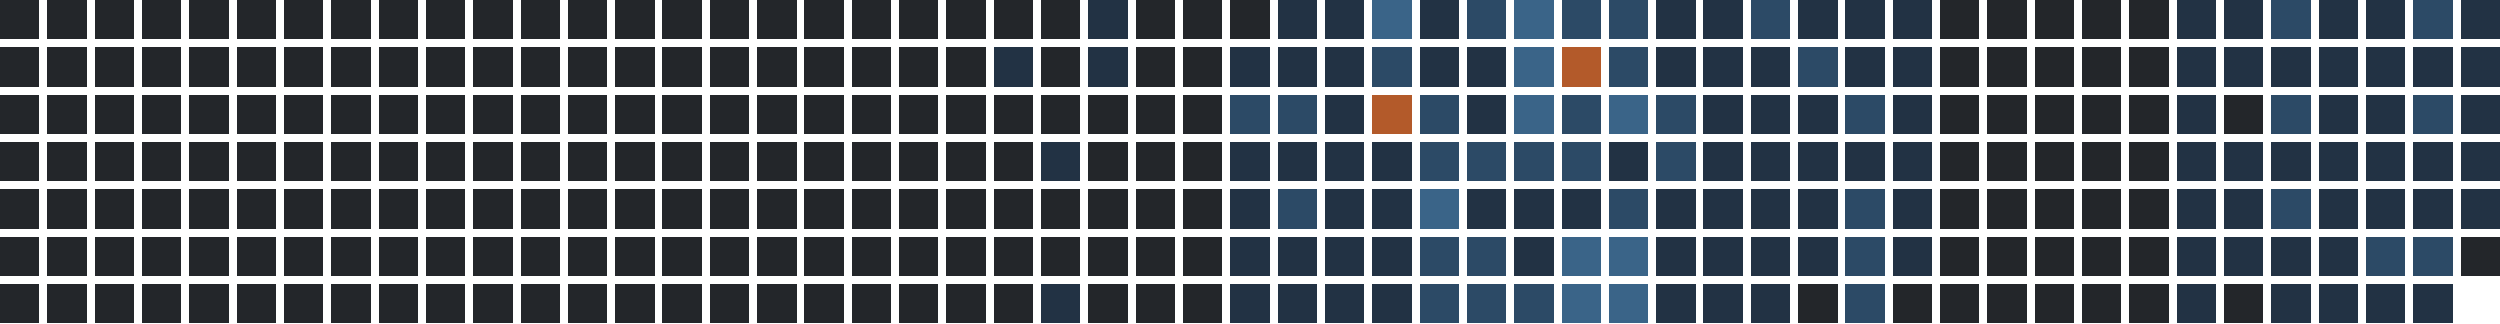
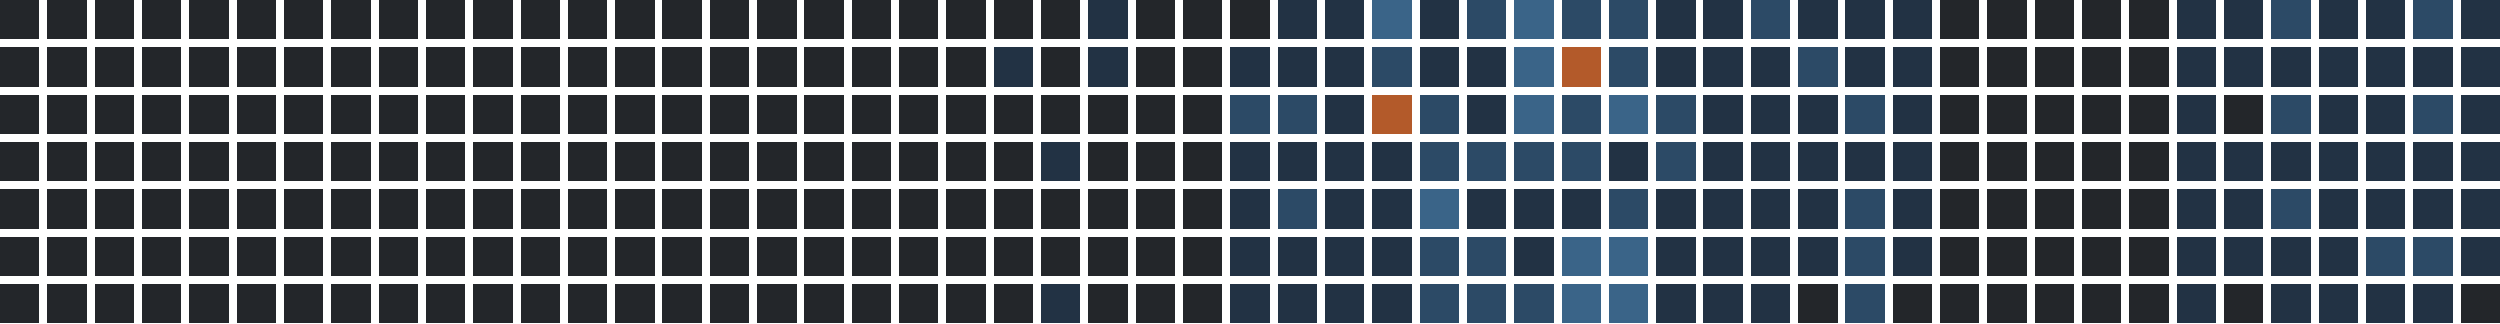
<svg xmlns="http://www.w3.org/2000/svg" version="1.1" width="634.0" height="82.0" viewBox="27.0 20.0 634.0 82.0">
  <rect style="fill:#23262a;shape-rendering:crispedges" data-score="0" data-date="2025-05-18" x="27" y="20" width="10" height="10" />
  <rect style="fill:#23262a;shape-rendering:crispedges" data-score="0" data-date="2025-05-25" x="39" y="20" width="10" height="10" />
  <rect style="fill:#23262a;shape-rendering:crispedges" data-score="0" data-date="2025-06-01" x="51" y="20" width="10" height="10" />
  <rect style="fill:#23262a;shape-rendering:crispedges" data-score="0" data-date="2025-06-08" x="63" y="20" width="10" height="10" />
  <rect style="fill:#23262a;shape-rendering:crispedges" data-score="0" data-date="2025-06-15" x="75" y="20" width="10" height="10" />
  <rect style="fill:#23262a;shape-rendering:crispedges" data-score="0" data-date="2025-06-22" x="87" y="20" width="10" height="10" />
  <rect style="fill:#23262a;shape-rendering:crispedges" data-score="0" data-date="2025-06-29" x="99" y="20" width="10" height="10" />
  <rect style="fill:#23262a;shape-rendering:crispedges" data-score="0" data-date="2025-07-06" x="111" y="20" width="10" height="10" />
  <rect style="fill:#23262a;shape-rendering:crispedges" data-score="0" data-date="2025-07-13" x="123" y="20" width="10" height="10" />
  <rect style="fill:#23262a;shape-rendering:crispedges" data-score="0" data-date="2025-07-20" x="135" y="20" width="10" height="10" />
  <rect style="fill:#23262a;shape-rendering:crispedges" data-score="0" data-date="2025-07-27" x="147" y="20" width="10" height="10" />
  <rect style="fill:#23262a;shape-rendering:crispedges" data-score="0" data-date="2025-08-03" x="159" y="20" width="10" height="10" />
  <rect style="fill:#23262a;shape-rendering:crispedges" data-score="0" data-date="2025-08-10" x="171" y="20" width="10" height="10" />
  <rect style="fill:#23262a;shape-rendering:crispedges" data-score="0" data-date="2025-08-17" x="183" y="20" width="10" height="10" />
  <rect style="fill:#23262a;shape-rendering:crispedges" data-score="0" data-date="2025-08-24" x="195" y="20" width="10" height="10" />
  <rect style="fill:#23262a;shape-rendering:crispedges" data-score="0" data-date="2025-08-31" x="207" y="20" width="10" height="10" />
  <rect style="fill:#23262a;shape-rendering:crispedges" data-score="0" data-date="2025-09-07" x="219" y="20" width="10" height="10" />
  <rect style="fill:#23262a;shape-rendering:crispedges" data-score="0" data-date="2025-09-14" x="231" y="20" width="10" height="10" />
  <rect style="fill:#23262a;shape-rendering:crispedges" data-score="0" data-date="2025-09-21" x="243" y="20" width="10" height="10" />
  <rect style="fill:#23262a;shape-rendering:crispedges" data-score="0" data-date="2025-09-28" x="255" y="20" width="10" height="10" />
  <rect style="fill:#23262a;shape-rendering:crispedges" data-score="0" data-date="2025-10-05" x="267" y="20" width="10" height="10" />
  <rect style="fill:#23262a;shape-rendering:crispedges" data-score="0" data-date="2025-10-12" x="279" y="20" width="10" height="10" />
  <rect style="fill:#23262a;shape-rendering:crispedges" data-score="0" data-date="2025-10-19" x="291" y="20" width="10" height="10" />
  <rect style="fill:#223244;shape-rendering:crispedges" data-score="1" data-date="2025-10-26" x="303" y="20" width="10" height="10" />
  <rect style="fill:#23262a;shape-rendering:crispedges" data-score="0" data-date="2025-11-02" x="315" y="20" width="10" height="10" />
  <rect style="fill:#23262a;shape-rendering:crispedges" data-score="0" data-date="2025-11-09" x="327" y="20" width="10" height="10" />
  <rect style="fill:#23262a;shape-rendering:crispedges" data-score="0" data-date="2025-11-16" x="339" y="20" width="10" height="10" />
  <rect style="fill:#223244;shape-rendering:crispedges" data-score="1" data-date="2025-11-23" x="351" y="20" width="10" height="10" />
  <rect style="fill:#223244;shape-rendering:crispedges" data-score="1" data-date="2025-11-30" x="363" y="20" width="10" height="10" />
  <rect style="fill:#3a6488;shape-rendering:crispedges" data-score="3" data-date="2025-12-07" x="375" y="20" width="10" height="10" />
  <rect style="fill:#223244;shape-rendering:crispedges" data-score="1" data-date="2025-12-14" x="387" y="20" width="10" height="10" />
  <rect style="fill:#2c4a66;shape-rendering:crispedges" data-score="2" data-date="2025-12-21" x="399" y="20" width="10" height="10" />
  <rect style="fill:#3a6488;shape-rendering:crispedges" data-score="3" data-date="2025-12-28" x="411" y="20" width="10" height="10" />
  <rect style="fill:#2c4a66;shape-rendering:crispedges" data-score="2" data-date="2026-01-04" x="423" y="20" width="10" height="10" />
  <rect style="fill:#2c4a66;shape-rendering:crispedges" data-score="2" data-date="2026-01-11" x="435" y="20" width="10" height="10" />
  <rect style="fill:#223244;shape-rendering:crispedges" data-score="1" data-date="2026-01-18" x="447" y="20" width="10" height="10" />
  <rect style="fill:#223244;shape-rendering:crispedges" data-score="1" data-date="2026-01-25" x="459" y="20" width="10" height="10" />
  <rect style="fill:#2c4a66;shape-rendering:crispedges" data-score="2" data-date="2026-02-01" x="471" y="20" width="10" height="10" />
  <rect style="fill:#223244;shape-rendering:crispedges" data-score="1" data-date="2026-02-08" x="483" y="20" width="10" height="10" />
  <rect style="fill:#223244;shape-rendering:crispedges" data-score="1" data-date="2026-02-15" x="495" y="20" width="10" height="10" />
  <rect style="fill:#223244;shape-rendering:crispedges" data-score="1" data-date="2026-02-22" x="507" y="20" width="10" height="10" />
  <rect style="fill:#23262a;shape-rendering:crispedges" data-score="0" data-date="2026-03-01" x="519" y="20" width="10" height="10" />
  <rect style="fill:#23262a;shape-rendering:crispedges" data-score="0" data-date="2026-03-08" x="531" y="20" width="10" height="10" />
  <rect style="fill:#23262a;shape-rendering:crispedges" data-score="0" data-date="2026-03-15" x="543" y="20" width="10" height="10" />
  <rect style="fill:#23262a;shape-rendering:crispedges" data-score="0" data-date="2026-03-22" x="555" y="20" width="10" height="10" />
  <rect style="fill:#23262a;shape-rendering:crispedges" data-score="0" data-date="2026-03-29" x="567" y="20" width="10" height="10" />
  <rect style="fill:#223244;shape-rendering:crispedges" data-score="1" data-date="2026-04-05" x="579" y="20" width="10" height="10" />
  <rect style="fill:#223244;shape-rendering:crispedges" data-score="1" data-date="2026-04-12" x="591" y="20" width="10" height="10" />
  <rect style="fill:#2c4a66;shape-rendering:crispedges" data-score="2" data-date="2026-04-19" x="603" y="20" width="10" height="10" />
  <rect style="fill:#223244;shape-rendering:crispedges" data-score="1" data-date="2026-04-26" x="615" y="20" width="10" height="10" />
  <rect style="fill:#223244;shape-rendering:crispedges" data-score="1" data-date="2026-05-03" x="627" y="20" width="10" height="10" />
  <rect style="fill:#2c4a66;shape-rendering:crispedges" data-score="2" data-date="2026-05-10" x="639" y="20" width="10" height="10" />
  <rect style="fill:#223244;shape-rendering:crispedges" data-score="1" data-date="2026-05-17" x="651" y="20" width="10" height="10" />
  <rect style="fill:#23262a;shape-rendering:crispedges" data-score="0" data-date="2025-05-19" x="27" y="32" width="10" height="10" />
  <rect style="fill:#23262a;shape-rendering:crispedges" data-score="0" data-date="2025-05-26" x="39" y="32" width="10" height="10" />
  <rect style="fill:#23262a;shape-rendering:crispedges" data-score="0" data-date="2025-06-02" x="51" y="32" width="10" height="10" />
  <rect style="fill:#23262a;shape-rendering:crispedges" data-score="0" data-date="2025-06-09" x="63" y="32" width="10" height="10" />
  <rect style="fill:#23262a;shape-rendering:crispedges" data-score="0" data-date="2025-06-16" x="75" y="32" width="10" height="10" />
  <rect style="fill:#23262a;shape-rendering:crispedges" data-score="0" data-date="2025-06-23" x="87" y="32" width="10" height="10" />
  <rect style="fill:#23262a;shape-rendering:crispedges" data-score="0" data-date="2025-06-30" x="99" y="32" width="10" height="10" />
  <rect style="fill:#23262a;shape-rendering:crispedges" data-score="0" data-date="2025-07-07" x="111" y="32" width="10" height="10" />
  <rect style="fill:#23262a;shape-rendering:crispedges" data-score="0" data-date="2025-07-14" x="123" y="32" width="10" height="10" />
  <rect style="fill:#23262a;shape-rendering:crispedges" data-score="0" data-date="2025-07-21" x="135" y="32" width="10" height="10" />
  <rect style="fill:#23262a;shape-rendering:crispedges" data-score="0" data-date="2025-07-28" x="147" y="32" width="10" height="10" />
  <rect style="fill:#23262a;shape-rendering:crispedges" data-score="0" data-date="2025-08-04" x="159" y="32" width="10" height="10" />
  <rect style="fill:#23262a;shape-rendering:crispedges" data-score="0" data-date="2025-08-11" x="171" y="32" width="10" height="10" />
  <rect style="fill:#23262a;shape-rendering:crispedges" data-score="0" data-date="2025-08-18" x="183" y="32" width="10" height="10" />
  <rect style="fill:#23262a;shape-rendering:crispedges" data-score="0" data-date="2025-08-25" x="195" y="32" width="10" height="10" />
  <rect style="fill:#23262a;shape-rendering:crispedges" data-score="0" data-date="2025-09-01" x="207" y="32" width="10" height="10" />
  <rect style="fill:#23262a;shape-rendering:crispedges" data-score="0" data-date="2025-09-08" x="219" y="32" width="10" height="10" />
  <rect style="fill:#23262a;shape-rendering:crispedges" data-score="0" data-date="2025-09-15" x="231" y="32" width="10" height="10" />
  <rect style="fill:#23262a;shape-rendering:crispedges" data-score="0" data-date="2025-09-22" x="243" y="32" width="10" height="10" />
  <rect style="fill:#23262a;shape-rendering:crispedges" data-score="0" data-date="2025-09-29" x="255" y="32" width="10" height="10" />
  <rect style="fill:#23262a;shape-rendering:crispedges" data-score="0" data-date="2025-10-06" x="267" y="32" width="10" height="10" />
  <rect style="fill:#223244;shape-rendering:crispedges" data-score="1" data-date="2025-10-13" x="279" y="32" width="10" height="10" />
  <rect style="fill:#23262a;shape-rendering:crispedges" data-score="0" data-date="2025-10-20" x="291" y="32" width="10" height="10" />
  <rect style="fill:#223244;shape-rendering:crispedges" data-score="1" data-date="2025-10-27" x="303" y="32" width="10" height="10" />
  <rect style="fill:#23262a;shape-rendering:crispedges" data-score="0" data-date="2025-11-03" x="315" y="32" width="10" height="10" />
  <rect style="fill:#23262a;shape-rendering:crispedges" data-score="0" data-date="2025-11-10" x="327" y="32" width="10" height="10" />
  <rect style="fill:#223244;shape-rendering:crispedges" data-score="1" data-date="2025-11-17" x="339" y="32" width="10" height="10" />
  <rect style="fill:#223244;shape-rendering:crispedges" data-score="1" data-date="2025-11-24" x="351" y="32" width="10" height="10" />
  <rect style="fill:#223244;shape-rendering:crispedges" data-score="1" data-date="2025-12-01" x="363" y="32" width="10" height="10" />
  <rect style="fill:#2c4a66;shape-rendering:crispedges" data-score="2" data-date="2025-12-08" x="375" y="32" width="10" height="10" />
  <rect style="fill:#223244;shape-rendering:crispedges" data-score="1" data-date="2025-12-15" x="387" y="32" width="10" height="10" />
  <rect style="fill:#223244;shape-rendering:crispedges" data-score="1" data-date="2025-12-22" x="399" y="32" width="10" height="10" />
  <rect style="fill:#3a6488;shape-rendering:crispedges" data-score="3" data-date="2025-12-29" x="411" y="32" width="10" height="10" />
  <rect style="fill:#b35a2a;shape-rendering:crispedges" data-score="4" data-date="2026-01-05" x="423" y="32" width="10" height="10" />
  <rect style="fill:#2c4a66;shape-rendering:crispedges" data-score="2" data-date="2026-01-12" x="435" y="32" width="10" height="10" />
  <rect style="fill:#223244;shape-rendering:crispedges" data-score="1" data-date="2026-01-19" x="447" y="32" width="10" height="10" />
  <rect style="fill:#223244;shape-rendering:crispedges" data-score="1" data-date="2026-01-26" x="459" y="32" width="10" height="10" />
  <rect style="fill:#223244;shape-rendering:crispedges" data-score="1" data-date="2026-02-02" x="471" y="32" width="10" height="10" />
  <rect style="fill:#2c4a66;shape-rendering:crispedges" data-score="2" data-date="2026-02-09" x="483" y="32" width="10" height="10" />
  <rect style="fill:#223244;shape-rendering:crispedges" data-score="1" data-date="2026-02-16" x="495" y="32" width="10" height="10" />
  <rect style="fill:#223244;shape-rendering:crispedges" data-score="1" data-date="2026-02-23" x="507" y="32" width="10" height="10" />
  <rect style="fill:#23262a;shape-rendering:crispedges" data-score="0" data-date="2026-03-02" x="519" y="32" width="10" height="10" />
  <rect style="fill:#23262a;shape-rendering:crispedges" data-score="0" data-date="2026-03-09" x="531" y="32" width="10" height="10" />
  <rect style="fill:#23262a;shape-rendering:crispedges" data-score="0" data-date="2026-03-16" x="543" y="32" width="10" height="10" />
  <rect style="fill:#23262a;shape-rendering:crispedges" data-score="0" data-date="2026-03-23" x="555" y="32" width="10" height="10" />
  <rect style="fill:#23262a;shape-rendering:crispedges" data-score="0" data-date="2026-03-30" x="567" y="32" width="10" height="10" />
  <rect style="fill:#223244;shape-rendering:crispedges" data-score="1" data-date="2026-04-06" x="579" y="32" width="10" height="10" />
  <rect style="fill:#223244;shape-rendering:crispedges" data-score="1" data-date="2026-04-13" x="591" y="32" width="10" height="10" />
  <rect style="fill:#223244;shape-rendering:crispedges" data-score="1" data-date="2026-04-20" x="603" y="32" width="10" height="10" />
  <rect style="fill:#223244;shape-rendering:crispedges" data-score="1" data-date="2026-04-27" x="615" y="32" width="10" height="10" />
  <rect style="fill:#223244;shape-rendering:crispedges" data-score="1" data-date="2026-05-04" x="627" y="32" width="10" height="10" />
  <rect style="fill:#223244;shape-rendering:crispedges" data-score="1" data-date="2026-05-11" x="639" y="32" width="10" height="10" />
  <rect style="fill:#223244;shape-rendering:crispedges" data-score="1" data-date="2026-05-18" x="651" y="32" width="10" height="10" />
  <rect style="fill:#23262a;shape-rendering:crispedges" data-score="0" data-date="2025-05-20" x="27" y="44" width="10" height="10" />
  <rect style="fill:#23262a;shape-rendering:crispedges" data-score="0" data-date="2025-05-27" x="39" y="44" width="10" height="10" />
  <rect style="fill:#23262a;shape-rendering:crispedges" data-score="0" data-date="2025-06-03" x="51" y="44" width="10" height="10" />
  <rect style="fill:#23262a;shape-rendering:crispedges" data-score="0" data-date="2025-06-10" x="63" y="44" width="10" height="10" />
  <rect style="fill:#23262a;shape-rendering:crispedges" data-score="0" data-date="2025-06-17" x="75" y="44" width="10" height="10" />
  <rect style="fill:#23262a;shape-rendering:crispedges" data-score="0" data-date="2025-06-24" x="87" y="44" width="10" height="10" />
  <rect style="fill:#23262a;shape-rendering:crispedges" data-score="0" data-date="2025-07-01" x="99" y="44" width="10" height="10" />
  <rect style="fill:#23262a;shape-rendering:crispedges" data-score="0" data-date="2025-07-08" x="111" y="44" width="10" height="10" />
  <rect style="fill:#23262a;shape-rendering:crispedges" data-score="0" data-date="2025-07-15" x="123" y="44" width="10" height="10" />
  <rect style="fill:#23262a;shape-rendering:crispedges" data-score="0" data-date="2025-07-22" x="135" y="44" width="10" height="10" />
  <rect style="fill:#23262a;shape-rendering:crispedges" data-score="0" data-date="2025-07-29" x="147" y="44" width="10" height="10" />
  <rect style="fill:#23262a;shape-rendering:crispedges" data-score="0" data-date="2025-08-05" x="159" y="44" width="10" height="10" />
  <rect style="fill:#23262a;shape-rendering:crispedges" data-score="0" data-date="2025-08-12" x="171" y="44" width="10" height="10" />
  <rect style="fill:#23262a;shape-rendering:crispedges" data-score="0" data-date="2025-08-19" x="183" y="44" width="10" height="10" />
  <rect style="fill:#23262a;shape-rendering:crispedges" data-score="0" data-date="2025-08-26" x="195" y="44" width="10" height="10" />
  <rect style="fill:#23262a;shape-rendering:crispedges" data-score="0" data-date="2025-09-02" x="207" y="44" width="10" height="10" />
  <rect style="fill:#23262a;shape-rendering:crispedges" data-score="0" data-date="2025-09-09" x="219" y="44" width="10" height="10" />
  <rect style="fill:#23262a;shape-rendering:crispedges" data-score="0" data-date="2025-09-16" x="231" y="44" width="10" height="10" />
  <rect style="fill:#23262a;shape-rendering:crispedges" data-score="0" data-date="2025-09-23" x="243" y="44" width="10" height="10" />
  <rect style="fill:#23262a;shape-rendering:crispedges" data-score="0" data-date="2025-09-30" x="255" y="44" width="10" height="10" />
  <rect style="fill:#23262a;shape-rendering:crispedges" data-score="0" data-date="2025-10-07" x="267" y="44" width="10" height="10" />
  <rect style="fill:#23262a;shape-rendering:crispedges" data-score="0" data-date="2025-10-14" x="279" y="44" width="10" height="10" />
  <rect style="fill:#23262a;shape-rendering:crispedges" data-score="0" data-date="2025-10-21" x="291" y="44" width="10" height="10" />
  <rect style="fill:#23262a;shape-rendering:crispedges" data-score="0" data-date="2025-10-28" x="303" y="44" width="10" height="10" />
  <rect style="fill:#23262a;shape-rendering:crispedges" data-score="0" data-date="2025-11-04" x="315" y="44" width="10" height="10" />
  <rect style="fill:#23262a;shape-rendering:crispedges" data-score="0" data-date="2025-11-11" x="327" y="44" width="10" height="10" />
  <rect style="fill:#2c4a66;shape-rendering:crispedges" data-score="2" data-date="2025-11-18" x="339" y="44" width="10" height="10" />
  <rect style="fill:#2c4a66;shape-rendering:crispedges" data-score="2" data-date="2025-11-25" x="351" y="44" width="10" height="10" />
  <rect style="fill:#223244;shape-rendering:crispedges" data-score="1" data-date="2025-12-02" x="363" y="44" width="10" height="10" />
  <rect style="fill:#b35a2a;shape-rendering:crispedges" data-score="4" data-date="2025-12-09" x="375" y="44" width="10" height="10" />
  <rect style="fill:#2c4a66;shape-rendering:crispedges" data-score="2" data-date="2025-12-16" x="387" y="44" width="10" height="10" />
  <rect style="fill:#223244;shape-rendering:crispedges" data-score="1" data-date="2025-12-23" x="399" y="44" width="10" height="10" />
  <rect style="fill:#3a6488;shape-rendering:crispedges" data-score="3" data-date="2025-12-30" x="411" y="44" width="10" height="10" />
  <rect style="fill:#2c4a66;shape-rendering:crispedges" data-score="2" data-date="2026-01-06" x="423" y="44" width="10" height="10" />
  <rect style="fill:#3a6488;shape-rendering:crispedges" data-score="3" data-date="2026-01-13" x="435" y="44" width="10" height="10" />
  <rect style="fill:#2c4a66;shape-rendering:crispedges" data-score="2" data-date="2026-01-20" x="447" y="44" width="10" height="10" />
  <rect style="fill:#223244;shape-rendering:crispedges" data-score="1" data-date="2026-01-27" x="459" y="44" width="10" height="10" />
  <rect style="fill:#223244;shape-rendering:crispedges" data-score="1" data-date="2026-02-03" x="471" y="44" width="10" height="10" />
  <rect style="fill:#223244;shape-rendering:crispedges" data-score="1" data-date="2026-02-10" x="483" y="44" width="10" height="10" />
  <rect style="fill:#2c4a66;shape-rendering:crispedges" data-score="2" data-date="2026-02-17" x="495" y="44" width="10" height="10" />
  <rect style="fill:#223244;shape-rendering:crispedges" data-score="1" data-date="2026-02-24" x="507" y="44" width="10" height="10" />
  <rect style="fill:#23262a;shape-rendering:crispedges" data-score="0" data-date="2026-03-03" x="519" y="44" width="10" height="10" />
  <rect style="fill:#23262a;shape-rendering:crispedges" data-score="0" data-date="2026-03-10" x="531" y="44" width="10" height="10" />
  <rect style="fill:#23262a;shape-rendering:crispedges" data-score="0" data-date="2026-03-17" x="543" y="44" width="10" height="10" />
  <rect style="fill:#23262a;shape-rendering:crispedges" data-score="0" data-date="2026-03-24" x="555" y="44" width="10" height="10" />
  <rect style="fill:#23262a;shape-rendering:crispedges" data-score="0" data-date="2026-03-31" x="567" y="44" width="10" height="10" />
  <rect style="fill:#223244;shape-rendering:crispedges" data-score="1" data-date="2026-04-07" x="579" y="44" width="10" height="10" />
  <rect style="fill:#23262a;shape-rendering:crispedges" data-score="0" data-date="2026-04-14" x="591" y="44" width="10" height="10" />
  <rect style="fill:#2c4a66;shape-rendering:crispedges" data-score="2" data-date="2026-04-21" x="603" y="44" width="10" height="10" />
  <rect style="fill:#223244;shape-rendering:crispedges" data-score="1" data-date="2026-04-28" x="615" y="44" width="10" height="10" />
  <rect style="fill:#223244;shape-rendering:crispedges" data-score="1" data-date="2026-05-05" x="627" y="44" width="10" height="10" />
  <rect style="fill:#2c4a66;shape-rendering:crispedges" data-score="2" data-date="2026-05-12" x="639" y="44" width="10" height="10" />
  <rect style="fill:#223244;shape-rendering:crispedges" data-score="1" data-date="2026-05-19" x="651" y="44" width="10" height="10" />
  <rect style="fill:#23262a;shape-rendering:crispedges" data-score="0" data-date="2025-05-21" x="27" y="56" width="10" height="10" />
  <rect style="fill:#23262a;shape-rendering:crispedges" data-score="0" data-date="2025-05-28" x="39" y="56" width="10" height="10" />
  <rect style="fill:#23262a;shape-rendering:crispedges" data-score="0" data-date="2025-06-04" x="51" y="56" width="10" height="10" />
  <rect style="fill:#23262a;shape-rendering:crispedges" data-score="0" data-date="2025-06-11" x="63" y="56" width="10" height="10" />
  <rect style="fill:#23262a;shape-rendering:crispedges" data-score="0" data-date="2025-06-18" x="75" y="56" width="10" height="10" />
  <rect style="fill:#23262a;shape-rendering:crispedges" data-score="0" data-date="2025-06-25" x="87" y="56" width="10" height="10" />
  <rect style="fill:#23262a;shape-rendering:crispedges" data-score="0" data-date="2025-07-02" x="99" y="56" width="10" height="10" />
  <rect style="fill:#23262a;shape-rendering:crispedges" data-score="0" data-date="2025-07-09" x="111" y="56" width="10" height="10" />
  <rect style="fill:#23262a;shape-rendering:crispedges" data-score="0" data-date="2025-07-16" x="123" y="56" width="10" height="10" />
  <rect style="fill:#23262a;shape-rendering:crispedges" data-score="0" data-date="2025-07-23" x="135" y="56" width="10" height="10" />
  <rect style="fill:#23262a;shape-rendering:crispedges" data-score="0" data-date="2025-07-30" x="147" y="56" width="10" height="10" />
  <rect style="fill:#23262a;shape-rendering:crispedges" data-score="0" data-date="2025-08-06" x="159" y="56" width="10" height="10" />
  <rect style="fill:#23262a;shape-rendering:crispedges" data-score="0" data-date="2025-08-13" x="171" y="56" width="10" height="10" />
  <rect style="fill:#23262a;shape-rendering:crispedges" data-score="0" data-date="2025-08-20" x="183" y="56" width="10" height="10" />
  <rect style="fill:#23262a;shape-rendering:crispedges" data-score="0" data-date="2025-08-27" x="195" y="56" width="10" height="10" />
  <rect style="fill:#23262a;shape-rendering:crispedges" data-score="0" data-date="2025-09-03" x="207" y="56" width="10" height="10" />
  <rect style="fill:#23262a;shape-rendering:crispedges" data-score="0" data-date="2025-09-10" x="219" y="56" width="10" height="10" />
  <rect style="fill:#23262a;shape-rendering:crispedges" data-score="0" data-date="2025-09-17" x="231" y="56" width="10" height="10" />
  <rect style="fill:#23262a;shape-rendering:crispedges" data-score="0" data-date="2025-09-24" x="243" y="56" width="10" height="10" />
  <rect style="fill:#23262a;shape-rendering:crispedges" data-score="0" data-date="2025-10-01" x="255" y="56" width="10" height="10" />
  <rect style="fill:#23262a;shape-rendering:crispedges" data-score="0" data-date="2025-10-08" x="267" y="56" width="10" height="10" />
  <rect style="fill:#23262a;shape-rendering:crispedges" data-score="0" data-date="2025-10-15" x="279" y="56" width="10" height="10" />
  <rect style="fill:#223244;shape-rendering:crispedges" data-score="1" data-date="2025-10-22" x="291" y="56" width="10" height="10" />
  <rect style="fill:#23262a;shape-rendering:crispedges" data-score="0" data-date="2025-10-29" x="303" y="56" width="10" height="10" />
  <rect style="fill:#23262a;shape-rendering:crispedges" data-score="0" data-date="2025-11-05" x="315" y="56" width="10" height="10" />
  <rect style="fill:#23262a;shape-rendering:crispedges" data-score="0" data-date="2025-11-12" x="327" y="56" width="10" height="10" />
  <rect style="fill:#223244;shape-rendering:crispedges" data-score="1" data-date="2025-11-19" x="339" y="56" width="10" height="10" />
  <rect style="fill:#223244;shape-rendering:crispedges" data-score="1" data-date="2025-11-26" x="351" y="56" width="10" height="10" />
  <rect style="fill:#223244;shape-rendering:crispedges" data-score="1" data-date="2025-12-03" x="363" y="56" width="10" height="10" />
  <rect style="fill:#223244;shape-rendering:crispedges" data-score="1" data-date="2025-12-10" x="375" y="56" width="10" height="10" />
  <rect style="fill:#2c4a66;shape-rendering:crispedges" data-score="2" data-date="2025-12-17" x="387" y="56" width="10" height="10" />
  <rect style="fill:#2c4a66;shape-rendering:crispedges" data-score="2" data-date="2025-12-24" x="399" y="56" width="10" height="10" />
  <rect style="fill:#2c4a66;shape-rendering:crispedges" data-score="2" data-date="2025-12-31" x="411" y="56" width="10" height="10" />
  <rect style="fill:#2c4a66;shape-rendering:crispedges" data-score="2" data-date="2026-01-07" x="423" y="56" width="10" height="10" />
  <rect style="fill:#223244;shape-rendering:crispedges" data-score="1" data-date="2026-01-14" x="435" y="56" width="10" height="10" />
  <rect style="fill:#2c4a66;shape-rendering:crispedges" data-score="2" data-date="2026-01-21" x="447" y="56" width="10" height="10" />
  <rect style="fill:#223244;shape-rendering:crispedges" data-score="1" data-date="2026-01-28" x="459" y="56" width="10" height="10" />
  <rect style="fill:#223244;shape-rendering:crispedges" data-score="1" data-date="2026-02-04" x="471" y="56" width="10" height="10" />
  <rect style="fill:#223244;shape-rendering:crispedges" data-score="1" data-date="2026-02-11" x="483" y="56" width="10" height="10" />
  <rect style="fill:#223244;shape-rendering:crispedges" data-score="1" data-date="2026-02-18" x="495" y="56" width="10" height="10" />
  <rect style="fill:#223244;shape-rendering:crispedges" data-score="1" data-date="2026-02-25" x="507" y="56" width="10" height="10" />
  <rect style="fill:#23262a;shape-rendering:crispedges" data-score="0" data-date="2026-03-04" x="519" y="56" width="10" height="10" />
  <rect style="fill:#23262a;shape-rendering:crispedges" data-score="0" data-date="2026-03-11" x="531" y="56" width="10" height="10" />
  <rect style="fill:#23262a;shape-rendering:crispedges" data-score="0" data-date="2026-03-18" x="543" y="56" width="10" height="10" />
  <rect style="fill:#23262a;shape-rendering:crispedges" data-score="0" data-date="2026-03-25" x="555" y="56" width="10" height="10" />
  <rect style="fill:#23262a;shape-rendering:crispedges" data-score="0" data-date="2026-04-01" x="567" y="56" width="10" height="10" />
  <rect style="fill:#223244;shape-rendering:crispedges" data-score="1" data-date="2026-04-08" x="579" y="56" width="10" height="10" />
  <rect style="fill:#223244;shape-rendering:crispedges" data-score="1" data-date="2026-04-15" x="591" y="56" width="10" height="10" />
  <rect style="fill:#223244;shape-rendering:crispedges" data-score="1" data-date="2026-04-22" x="603" y="56" width="10" height="10" />
  <rect style="fill:#223244;shape-rendering:crispedges" data-score="1" data-date="2026-04-29" x="615" y="56" width="10" height="10" />
  <rect style="fill:#223244;shape-rendering:crispedges" data-score="1" data-date="2026-05-06" x="627" y="56" width="10" height="10" />
  <rect style="fill:#223244;shape-rendering:crispedges" data-score="1" data-date="2026-05-13" x="639" y="56" width="10" height="10" />
  <rect style="fill:#223244;shape-rendering:crispedges" data-score="1" data-date="2026-05-20" x="651" y="56" width="10" height="10" />
  <rect style="fill:#23262a;shape-rendering:crispedges" data-score="0" data-date="2025-05-22" x="27" y="68" width="10" height="10" />
  <rect style="fill:#23262a;shape-rendering:crispedges" data-score="0" data-date="2025-05-29" x="39" y="68" width="10" height="10" />
  <rect style="fill:#23262a;shape-rendering:crispedges" data-score="0" data-date="2025-06-05" x="51" y="68" width="10" height="10" />
  <rect style="fill:#23262a;shape-rendering:crispedges" data-score="0" data-date="2025-06-12" x="63" y="68" width="10" height="10" />
  <rect style="fill:#23262a;shape-rendering:crispedges" data-score="0" data-date="2025-06-19" x="75" y="68" width="10" height="10" />
  <rect style="fill:#23262a;shape-rendering:crispedges" data-score="0" data-date="2025-06-26" x="87" y="68" width="10" height="10" />
  <rect style="fill:#23262a;shape-rendering:crispedges" data-score="0" data-date="2025-07-03" x="99" y="68" width="10" height="10" />
  <rect style="fill:#23262a;shape-rendering:crispedges" data-score="0" data-date="2025-07-10" x="111" y="68" width="10" height="10" />
  <rect style="fill:#23262a;shape-rendering:crispedges" data-score="0" data-date="2025-07-17" x="123" y="68" width="10" height="10" />
  <rect style="fill:#23262a;shape-rendering:crispedges" data-score="0" data-date="2025-07-24" x="135" y="68" width="10" height="10" />
  <rect style="fill:#23262a;shape-rendering:crispedges" data-score="0" data-date="2025-07-31" x="147" y="68" width="10" height="10" />
  <rect style="fill:#23262a;shape-rendering:crispedges" data-score="0" data-date="2025-08-07" x="159" y="68" width="10" height="10" />
  <rect style="fill:#23262a;shape-rendering:crispedges" data-score="0" data-date="2025-08-14" x="171" y="68" width="10" height="10" />
  <rect style="fill:#23262a;shape-rendering:crispedges" data-score="0" data-date="2025-08-21" x="183" y="68" width="10" height="10" />
  <rect style="fill:#23262a;shape-rendering:crispedges" data-score="0" data-date="2025-08-28" x="195" y="68" width="10" height="10" />
  <rect style="fill:#23262a;shape-rendering:crispedges" data-score="0" data-date="2025-09-04" x="207" y="68" width="10" height="10" />
  <rect style="fill:#23262a;shape-rendering:crispedges" data-score="0" data-date="2025-09-11" x="219" y="68" width="10" height="10" />
  <rect style="fill:#23262a;shape-rendering:crispedges" data-score="0" data-date="2025-09-18" x="231" y="68" width="10" height="10" />
  <rect style="fill:#23262a;shape-rendering:crispedges" data-score="0" data-date="2025-09-25" x="243" y="68" width="10" height="10" />
  <rect style="fill:#23262a;shape-rendering:crispedges" data-score="0" data-date="2025-10-02" x="255" y="68" width="10" height="10" />
  <rect style="fill:#23262a;shape-rendering:crispedges" data-score="0" data-date="2025-10-09" x="267" y="68" width="10" height="10" />
  <rect style="fill:#23262a;shape-rendering:crispedges" data-score="0" data-date="2025-10-16" x="279" y="68" width="10" height="10" />
  <rect style="fill:#23262a;shape-rendering:crispedges" data-score="0" data-date="2025-10-23" x="291" y="68" width="10" height="10" />
  <rect style="fill:#23262a;shape-rendering:crispedges" data-score="0" data-date="2025-10-30" x="303" y="68" width="10" height="10" />
  <rect style="fill:#23262a;shape-rendering:crispedges" data-score="0" data-date="2025-11-06" x="315" y="68" width="10" height="10" />
  <rect style="fill:#23262a;shape-rendering:crispedges" data-score="0" data-date="2025-11-13" x="327" y="68" width="10" height="10" />
  <rect style="fill:#223244;shape-rendering:crispedges" data-score="1" data-date="2025-11-20" x="339" y="68" width="10" height="10" />
  <rect style="fill:#2c4a66;shape-rendering:crispedges" data-score="2" data-date="2025-11-27" x="351" y="68" width="10" height="10" />
  <rect style="fill:#223244;shape-rendering:crispedges" data-score="1" data-date="2025-12-04" x="363" y="68" width="10" height="10" />
  <rect style="fill:#223244;shape-rendering:crispedges" data-score="1" data-date="2025-12-11" x="375" y="68" width="10" height="10" />
  <rect style="fill:#3a6488;shape-rendering:crispedges" data-score="3" data-date="2025-12-18" x="387" y="68" width="10" height="10" />
  <rect style="fill:#223244;shape-rendering:crispedges" data-score="1" data-date="2025-12-25" x="399" y="68" width="10" height="10" />
  <rect style="fill:#223244;shape-rendering:crispedges" data-score="1" data-date="2026-01-01" x="411" y="68" width="10" height="10" />
  <rect style="fill:#223244;shape-rendering:crispedges" data-score="1" data-date="2026-01-08" x="423" y="68" width="10" height="10" />
  <rect style="fill:#2c4a66;shape-rendering:crispedges" data-score="2" data-date="2026-01-15" x="435" y="68" width="10" height="10" />
  <rect style="fill:#223244;shape-rendering:crispedges" data-score="1" data-date="2026-01-22" x="447" y="68" width="10" height="10" />
  <rect style="fill:#223244;shape-rendering:crispedges" data-score="1" data-date="2026-01-29" x="459" y="68" width="10" height="10" />
  <rect style="fill:#223244;shape-rendering:crispedges" data-score="1" data-date="2026-02-05" x="471" y="68" width="10" height="10" />
  <rect style="fill:#223244;shape-rendering:crispedges" data-score="1" data-date="2026-02-12" x="483" y="68" width="10" height="10" />
  <rect style="fill:#2c4a66;shape-rendering:crispedges" data-score="2" data-date="2026-02-19" x="495" y="68" width="10" height="10" />
  <rect style="fill:#223244;shape-rendering:crispedges" data-score="1" data-date="2026-02-26" x="507" y="68" width="10" height="10" />
  <rect style="fill:#23262a;shape-rendering:crispedges" data-score="0" data-date="2026-03-05" x="519" y="68" width="10" height="10" />
  <rect style="fill:#23262a;shape-rendering:crispedges" data-score="0" data-date="2026-03-12" x="531" y="68" width="10" height="10" />
  <rect style="fill:#23262a;shape-rendering:crispedges" data-score="0" data-date="2026-03-19" x="543" y="68" width="10" height="10" />
  <rect style="fill:#23262a;shape-rendering:crispedges" data-score="0" data-date="2026-03-26" x="555" y="68" width="10" height="10" />
  <rect style="fill:#23262a;shape-rendering:crispedges" data-score="0" data-date="2026-04-02" x="567" y="68" width="10" height="10" />
  <rect style="fill:#223244;shape-rendering:crispedges" data-score="1" data-date="2026-04-09" x="579" y="68" width="10" height="10" />
  <rect style="fill:#223244;shape-rendering:crispedges" data-score="1" data-date="2026-04-16" x="591" y="68" width="10" height="10" />
  <rect style="fill:#2c4a66;shape-rendering:crispedges" data-score="2" data-date="2026-04-23" x="603" y="68" width="10" height="10" />
  <rect style="fill:#223244;shape-rendering:crispedges" data-score="1" data-date="2026-04-30" x="615" y="68" width="10" height="10" />
  <rect style="fill:#223244;shape-rendering:crispedges" data-score="1" data-date="2026-05-07" x="627" y="68" width="10" height="10" />
  <rect style="fill:#223244;shape-rendering:crispedges" data-score="1" data-date="2026-05-14" x="639" y="68" width="10" height="10" />
  <rect style="fill:#223244;shape-rendering:crispedges" data-score="1" data-date="2026-05-21" x="651" y="68" width="10" height="10" />
  <rect style="fill:#23262a;shape-rendering:crispedges" data-score="0" data-date="2025-05-23" x="27" y="80" width="10" height="10" />
  <rect style="fill:#23262a;shape-rendering:crispedges" data-score="0" data-date="2025-05-30" x="39" y="80" width="10" height="10" />
  <rect style="fill:#23262a;shape-rendering:crispedges" data-score="0" data-date="2025-06-06" x="51" y="80" width="10" height="10" />
  <rect style="fill:#23262a;shape-rendering:crispedges" data-score="0" data-date="2025-06-13" x="63" y="80" width="10" height="10" />
  <rect style="fill:#23262a;shape-rendering:crispedges" data-score="0" data-date="2025-06-20" x="75" y="80" width="10" height="10" />
  <rect style="fill:#23262a;shape-rendering:crispedges" data-score="0" data-date="2025-06-27" x="87" y="80" width="10" height="10" />
  <rect style="fill:#23262a;shape-rendering:crispedges" data-score="0" data-date="2025-07-04" x="99" y="80" width="10" height="10" />
  <rect style="fill:#23262a;shape-rendering:crispedges" data-score="0" data-date="2025-07-11" x="111" y="80" width="10" height="10" />
  <rect style="fill:#23262a;shape-rendering:crispedges" data-score="0" data-date="2025-07-18" x="123" y="80" width="10" height="10" />
  <rect style="fill:#23262a;shape-rendering:crispedges" data-score="0" data-date="2025-07-25" x="135" y="80" width="10" height="10" />
  <rect style="fill:#23262a;shape-rendering:crispedges" data-score="0" data-date="2025-08-01" x="147" y="80" width="10" height="10" />
  <rect style="fill:#23262a;shape-rendering:crispedges" data-score="0" data-date="2025-08-08" x="159" y="80" width="10" height="10" />
  <rect style="fill:#23262a;shape-rendering:crispedges" data-score="0" data-date="2025-08-15" x="171" y="80" width="10" height="10" />
  <rect style="fill:#23262a;shape-rendering:crispedges" data-score="0" data-date="2025-08-22" x="183" y="80" width="10" height="10" />
  <rect style="fill:#23262a;shape-rendering:crispedges" data-score="0" data-date="2025-08-29" x="195" y="80" width="10" height="10" />
  <rect style="fill:#23262a;shape-rendering:crispedges" data-score="0" data-date="2025-09-05" x="207" y="80" width="10" height="10" />
  <rect style="fill:#23262a;shape-rendering:crispedges" data-score="0" data-date="2025-09-12" x="219" y="80" width="10" height="10" />
  <rect style="fill:#23262a;shape-rendering:crispedges" data-score="0" data-date="2025-09-19" x="231" y="80" width="10" height="10" />
  <rect style="fill:#23262a;shape-rendering:crispedges" data-score="0" data-date="2025-09-26" x="243" y="80" width="10" height="10" />
  <rect style="fill:#23262a;shape-rendering:crispedges" data-score="0" data-date="2025-10-03" x="255" y="80" width="10" height="10" />
  <rect style="fill:#23262a;shape-rendering:crispedges" data-score="0" data-date="2025-10-10" x="267" y="80" width="10" height="10" />
  <rect style="fill:#23262a;shape-rendering:crispedges" data-score="0" data-date="2025-10-17" x="279" y="80" width="10" height="10" />
  <rect style="fill:#23262a;shape-rendering:crispedges" data-score="0" data-date="2025-10-24" x="291" y="80" width="10" height="10" />
  <rect style="fill:#23262a;shape-rendering:crispedges" data-score="0" data-date="2025-10-31" x="303" y="80" width="10" height="10" />
  <rect style="fill:#23262a;shape-rendering:crispedges" data-score="0" data-date="2025-11-07" x="315" y="80" width="10" height="10" />
  <rect style="fill:#23262a;shape-rendering:crispedges" data-score="0" data-date="2025-11-14" x="327" y="80" width="10" height="10" />
  <rect style="fill:#223244;shape-rendering:crispedges" data-score="1" data-date="2025-11-21" x="339" y="80" width="10" height="10" />
  <rect style="fill:#223244;shape-rendering:crispedges" data-score="1" data-date="2025-11-28" x="351" y="80" width="10" height="10" />
  <rect style="fill:#223244;shape-rendering:crispedges" data-score="1" data-date="2025-12-05" x="363" y="80" width="10" height="10" />
  <rect style="fill:#223244;shape-rendering:crispedges" data-score="1" data-date="2025-12-12" x="375" y="80" width="10" height="10" />
  <rect style="fill:#2c4a66;shape-rendering:crispedges" data-score="2" data-date="2025-12-19" x="387" y="80" width="10" height="10" />
  <rect style="fill:#2c4a66;shape-rendering:crispedges" data-score="2" data-date="2025-12-26" x="399" y="80" width="10" height="10" />
  <rect style="fill:#223244;shape-rendering:crispedges" data-score="1" data-date="2026-01-02" x="411" y="80" width="10" height="10" />
  <rect style="fill:#3a6488;shape-rendering:crispedges" data-score="3" data-date="2026-01-09" x="423" y="80" width="10" height="10" />
  <rect style="fill:#3a6488;shape-rendering:crispedges" data-score="3" data-date="2026-01-16" x="435" y="80" width="10" height="10" />
  <rect style="fill:#223244;shape-rendering:crispedges" data-score="1" data-date="2026-01-23" x="447" y="80" width="10" height="10" />
  <rect style="fill:#223244;shape-rendering:crispedges" data-score="1" data-date="2026-01-30" x="459" y="80" width="10" height="10" />
  <rect style="fill:#223244;shape-rendering:crispedges" data-score="1" data-date="2026-02-06" x="471" y="80" width="10" height="10" />
  <rect style="fill:#223244;shape-rendering:crispedges" data-score="1" data-date="2026-02-13" x="483" y="80" width="10" height="10" />
  <rect style="fill:#2c4a66;shape-rendering:crispedges" data-score="2" data-date="2026-02-20" x="495" y="80" width="10" height="10" />
  <rect style="fill:#223244;shape-rendering:crispedges" data-score="1" data-date="2026-02-27" x="507" y="80" width="10" height="10" />
  <rect style="fill:#23262a;shape-rendering:crispedges" data-score="0" data-date="2026-03-06" x="519" y="80" width="10" height="10" />
  <rect style="fill:#23262a;shape-rendering:crispedges" data-score="0" data-date="2026-03-13" x="531" y="80" width="10" height="10" />
  <rect style="fill:#23262a;shape-rendering:crispedges" data-score="0" data-date="2026-03-20" x="543" y="80" width="10" height="10" />
  <rect style="fill:#23262a;shape-rendering:crispedges" data-score="0" data-date="2026-03-27" x="555" y="80" width="10" height="10" />
  <rect style="fill:#23262a;shape-rendering:crispedges" data-score="0" data-date="2026-04-03" x="567" y="80" width="10" height="10" />
  <rect style="fill:#223244;shape-rendering:crispedges" data-score="1" data-date="2026-04-10" x="579" y="80" width="10" height="10" />
  <rect style="fill:#223244;shape-rendering:crispedges" data-score="1" data-date="2026-04-17" x="591" y="80" width="10" height="10" />
  <rect style="fill:#223244;shape-rendering:crispedges" data-score="1" data-date="2026-04-24" x="603" y="80" width="10" height="10" />
  <rect style="fill:#223244;shape-rendering:crispedges" data-score="1" data-date="2026-05-01" x="615" y="80" width="10" height="10" />
  <rect style="fill:#2c4a66;shape-rendering:crispedges" data-score="2" data-date="2026-05-08" x="627" y="80" width="10" height="10" />
  <rect style="fill:#2c4a66;shape-rendering:crispedges" data-score="2" data-date="2026-05-15" x="639" y="80" width="10" height="10" />
-   <rect style="fill:#23262a;shape-rendering:crispedges" data-score="0" data-date="2026-05-22" x="651" y="80" width="10" height="10" />
+   <rect style="fill:#223244;shape-rendering:crispedges" data-score="1" data-date="2026-05-22" x="651" y="80" width="10" height="10" />
  <rect style="fill:#23262a;shape-rendering:crispedges" data-score="0" data-date="2025-05-24" x="27" y="92" width="10" height="10" />
  <rect style="fill:#23262a;shape-rendering:crispedges" data-score="0" data-date="2025-05-31" x="39" y="92" width="10" height="10" />
  <rect style="fill:#23262a;shape-rendering:crispedges" data-score="0" data-date="2025-06-07" x="51" y="92" width="10" height="10" />
  <rect style="fill:#23262a;shape-rendering:crispedges" data-score="0" data-date="2025-06-14" x="63" y="92" width="10" height="10" />
  <rect style="fill:#23262a;shape-rendering:crispedges" data-score="0" data-date="2025-06-21" x="75" y="92" width="10" height="10" />
  <rect style="fill:#23262a;shape-rendering:crispedges" data-score="0" data-date="2025-06-28" x="87" y="92" width="10" height="10" />
  <rect style="fill:#23262a;shape-rendering:crispedges" data-score="0" data-date="2025-07-05" x="99" y="92" width="10" height="10" />
  <rect style="fill:#23262a;shape-rendering:crispedges" data-score="0" data-date="2025-07-12" x="111" y="92" width="10" height="10" />
  <rect style="fill:#23262a;shape-rendering:crispedges" data-score="0" data-date="2025-07-19" x="123" y="92" width="10" height="10" />
  <rect style="fill:#23262a;shape-rendering:crispedges" data-score="0" data-date="2025-07-26" x="135" y="92" width="10" height="10" />
  <rect style="fill:#23262a;shape-rendering:crispedges" data-score="0" data-date="2025-08-02" x="147" y="92" width="10" height="10" />
  <rect style="fill:#23262a;shape-rendering:crispedges" data-score="0" data-date="2025-08-09" x="159" y="92" width="10" height="10" />
  <rect style="fill:#23262a;shape-rendering:crispedges" data-score="0" data-date="2025-08-16" x="171" y="92" width="10" height="10" />
  <rect style="fill:#23262a;shape-rendering:crispedges" data-score="0" data-date="2025-08-23" x="183" y="92" width="10" height="10" />
  <rect style="fill:#23262a;shape-rendering:crispedges" data-score="0" data-date="2025-08-30" x="195" y="92" width="10" height="10" />
  <rect style="fill:#23262a;shape-rendering:crispedges" data-score="0" data-date="2025-09-06" x="207" y="92" width="10" height="10" />
  <rect style="fill:#23262a;shape-rendering:crispedges" data-score="0" data-date="2025-09-13" x="219" y="92" width="10" height="10" />
  <rect style="fill:#23262a;shape-rendering:crispedges" data-score="0" data-date="2025-09-20" x="231" y="92" width="10" height="10" />
  <rect style="fill:#23262a;shape-rendering:crispedges" data-score="0" data-date="2025-09-27" x="243" y="92" width="10" height="10" />
  <rect style="fill:#23262a;shape-rendering:crispedges" data-score="0" data-date="2025-10-04" x="255" y="92" width="10" height="10" />
  <rect style="fill:#23262a;shape-rendering:crispedges" data-score="0" data-date="2025-10-11" x="267" y="92" width="10" height="10" />
  <rect style="fill:#23262a;shape-rendering:crispedges" data-score="0" data-date="2025-10-18" x="279" y="92" width="10" height="10" />
  <rect style="fill:#223244;shape-rendering:crispedges" data-score="1" data-date="2025-10-25" x="291" y="92" width="10" height="10" />
  <rect style="fill:#23262a;shape-rendering:crispedges" data-score="0" data-date="2025-11-01" x="303" y="92" width="10" height="10" />
  <rect style="fill:#23262a;shape-rendering:crispedges" data-score="0" data-date="2025-11-08" x="315" y="92" width="10" height="10" />
  <rect style="fill:#23262a;shape-rendering:crispedges" data-score="0" data-date="2025-11-15" x="327" y="92" width="10" height="10" />
  <rect style="fill:#223244;shape-rendering:crispedges" data-score="1" data-date="2025-11-22" x="339" y="92" width="10" height="10" />
  <rect style="fill:#223244;shape-rendering:crispedges" data-score="1" data-date="2025-11-29" x="351" y="92" width="10" height="10" />
  <rect style="fill:#223244;shape-rendering:crispedges" data-score="1" data-date="2025-12-06" x="363" y="92" width="10" height="10" />
  <rect style="fill:#223244;shape-rendering:crispedges" data-score="1" data-date="2025-12-13" x="375" y="92" width="10" height="10" />
  <rect style="fill:#2c4a66;shape-rendering:crispedges" data-score="2" data-date="2025-12-20" x="387" y="92" width="10" height="10" />
  <rect style="fill:#2c4a66;shape-rendering:crispedges" data-score="2" data-date="2025-12-27" x="399" y="92" width="10" height="10" />
  <rect style="fill:#2c4a66;shape-rendering:crispedges" data-score="2" data-date="2026-01-03" x="411" y="92" width="10" height="10" />
  <rect style="fill:#3a6488;shape-rendering:crispedges" data-score="3" data-date="2026-01-10" x="423" y="92" width="10" height="10" />
  <rect style="fill:#3a6488;shape-rendering:crispedges" data-score="3" data-date="2026-01-17" x="435" y="92" width="10" height="10" />
  <rect style="fill:#223244;shape-rendering:crispedges" data-score="1" data-date="2026-01-24" x="447" y="92" width="10" height="10" />
  <rect style="fill:#223244;shape-rendering:crispedges" data-score="1" data-date="2026-01-31" x="459" y="92" width="10" height="10" />
  <rect style="fill:#223244;shape-rendering:crispedges" data-score="1" data-date="2026-02-07" x="471" y="92" width="10" height="10" />
  <rect style="fill:#23262a;shape-rendering:crispedges" data-score="0" data-date="2026-02-14" x="483" y="92" width="10" height="10" />
  <rect style="fill:#2c4a66;shape-rendering:crispedges" data-score="2" data-date="2026-02-21" x="495" y="92" width="10" height="10" />
  <rect style="fill:#23262a;shape-rendering:crispedges" data-score="0" data-date="2026-02-28" x="507" y="92" width="10" height="10" />
  <rect style="fill:#23262a;shape-rendering:crispedges" data-score="0" data-date="2026-03-07" x="519" y="92" width="10" height="10" />
  <rect style="fill:#23262a;shape-rendering:crispedges" data-score="0" data-date="2026-03-14" x="531" y="92" width="10" height="10" />
  <rect style="fill:#23262a;shape-rendering:crispedges" data-score="0" data-date="2026-03-21" x="543" y="92" width="10" height="10" />
  <rect style="fill:#23262a;shape-rendering:crispedges" data-score="0" data-date="2026-03-28" x="555" y="92" width="10" height="10" />
  <rect style="fill:#23262a;shape-rendering:crispedges" data-score="0" data-date="2026-04-04" x="567" y="92" width="10" height="10" />
  <rect style="fill:#223244;shape-rendering:crispedges" data-score="1" data-date="2026-04-11" x="579" y="92" width="10" height="10" />
  <rect style="fill:#23262a;shape-rendering:crispedges" data-score="0" data-date="2026-04-18" x="591" y="92" width="10" height="10" />
  <rect style="fill:#223244;shape-rendering:crispedges" data-score="1" data-date="2026-04-25" x="603" y="92" width="10" height="10" />
  <rect style="fill:#223244;shape-rendering:crispedges" data-score="1" data-date="2026-05-02" x="615" y="92" width="10" height="10" />
  <rect style="fill:#223244;shape-rendering:crispedges" data-score="1" data-date="2026-05-09" x="627" y="92" width="10" height="10" />
  <rect style="fill:#223244;shape-rendering:crispedges" data-score="1" data-date="2026-05-16" x="639" y="92" width="10" height="10" />
+   <rect style="fill:#23262a;shape-rendering:crispedges" data-score="0" data-date="2026-05-23" x="651" y="92" width="10" height="10" />
</svg>
